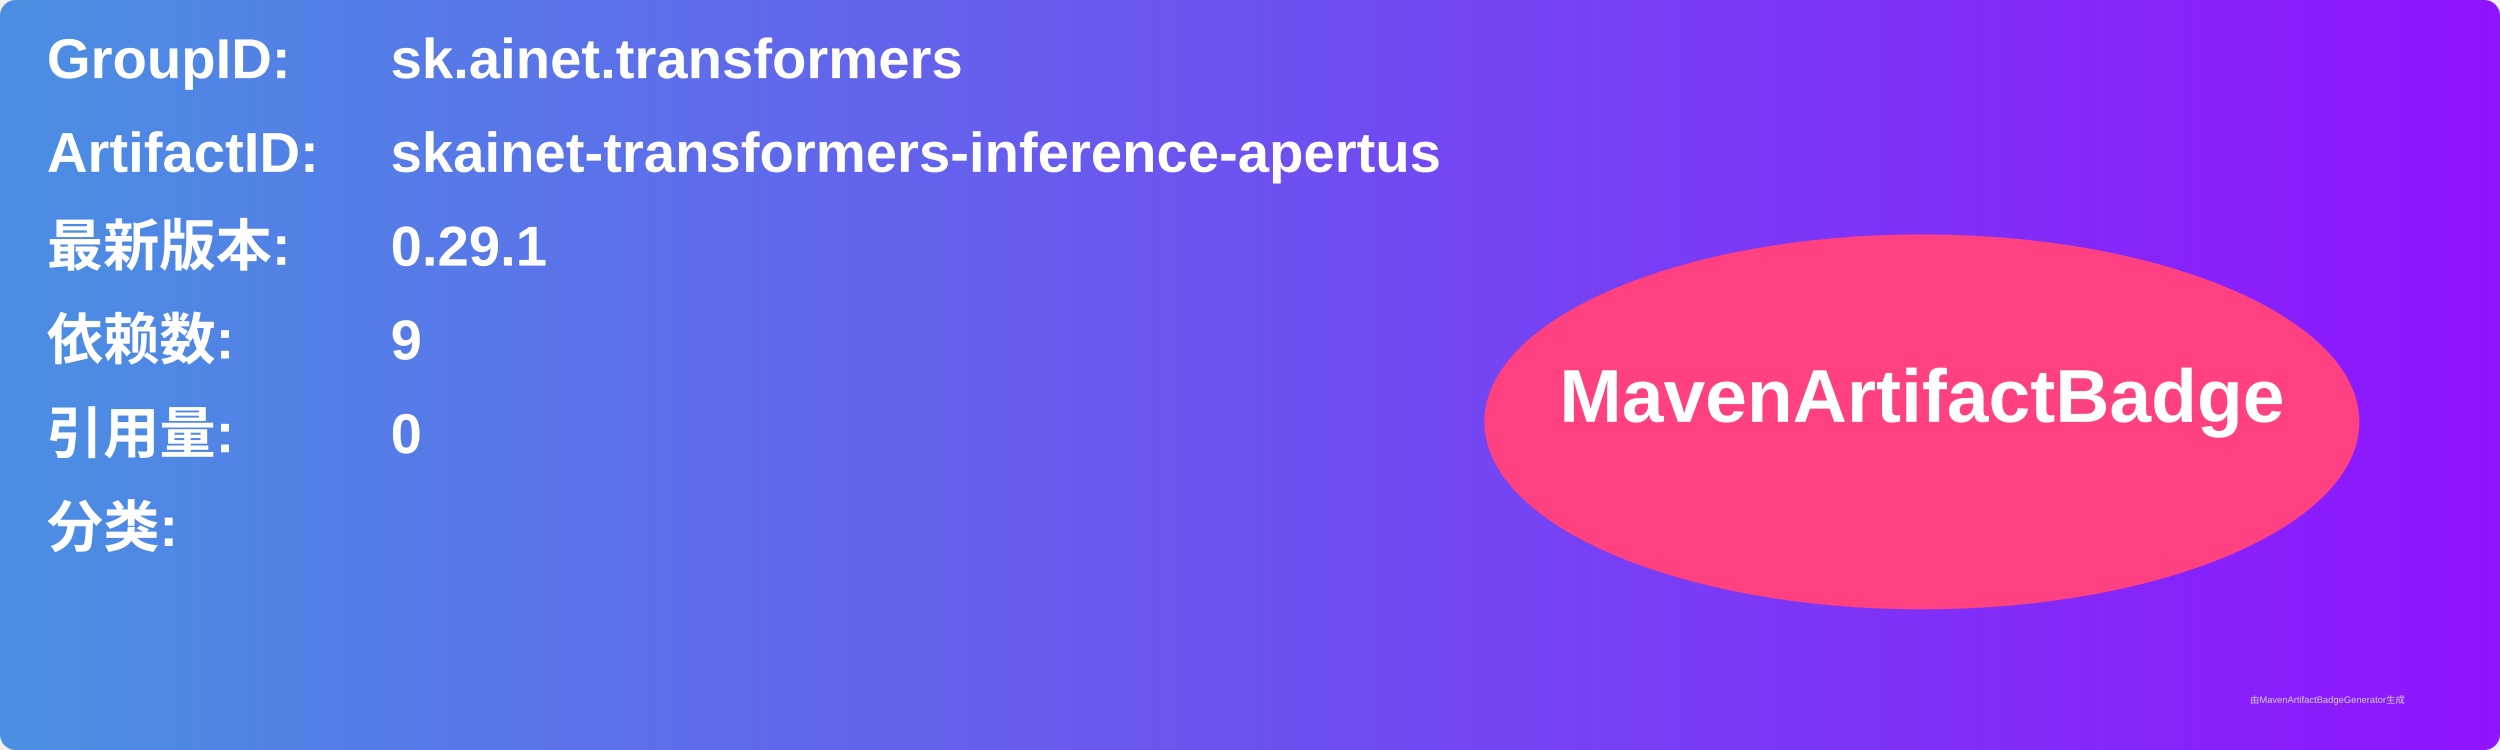
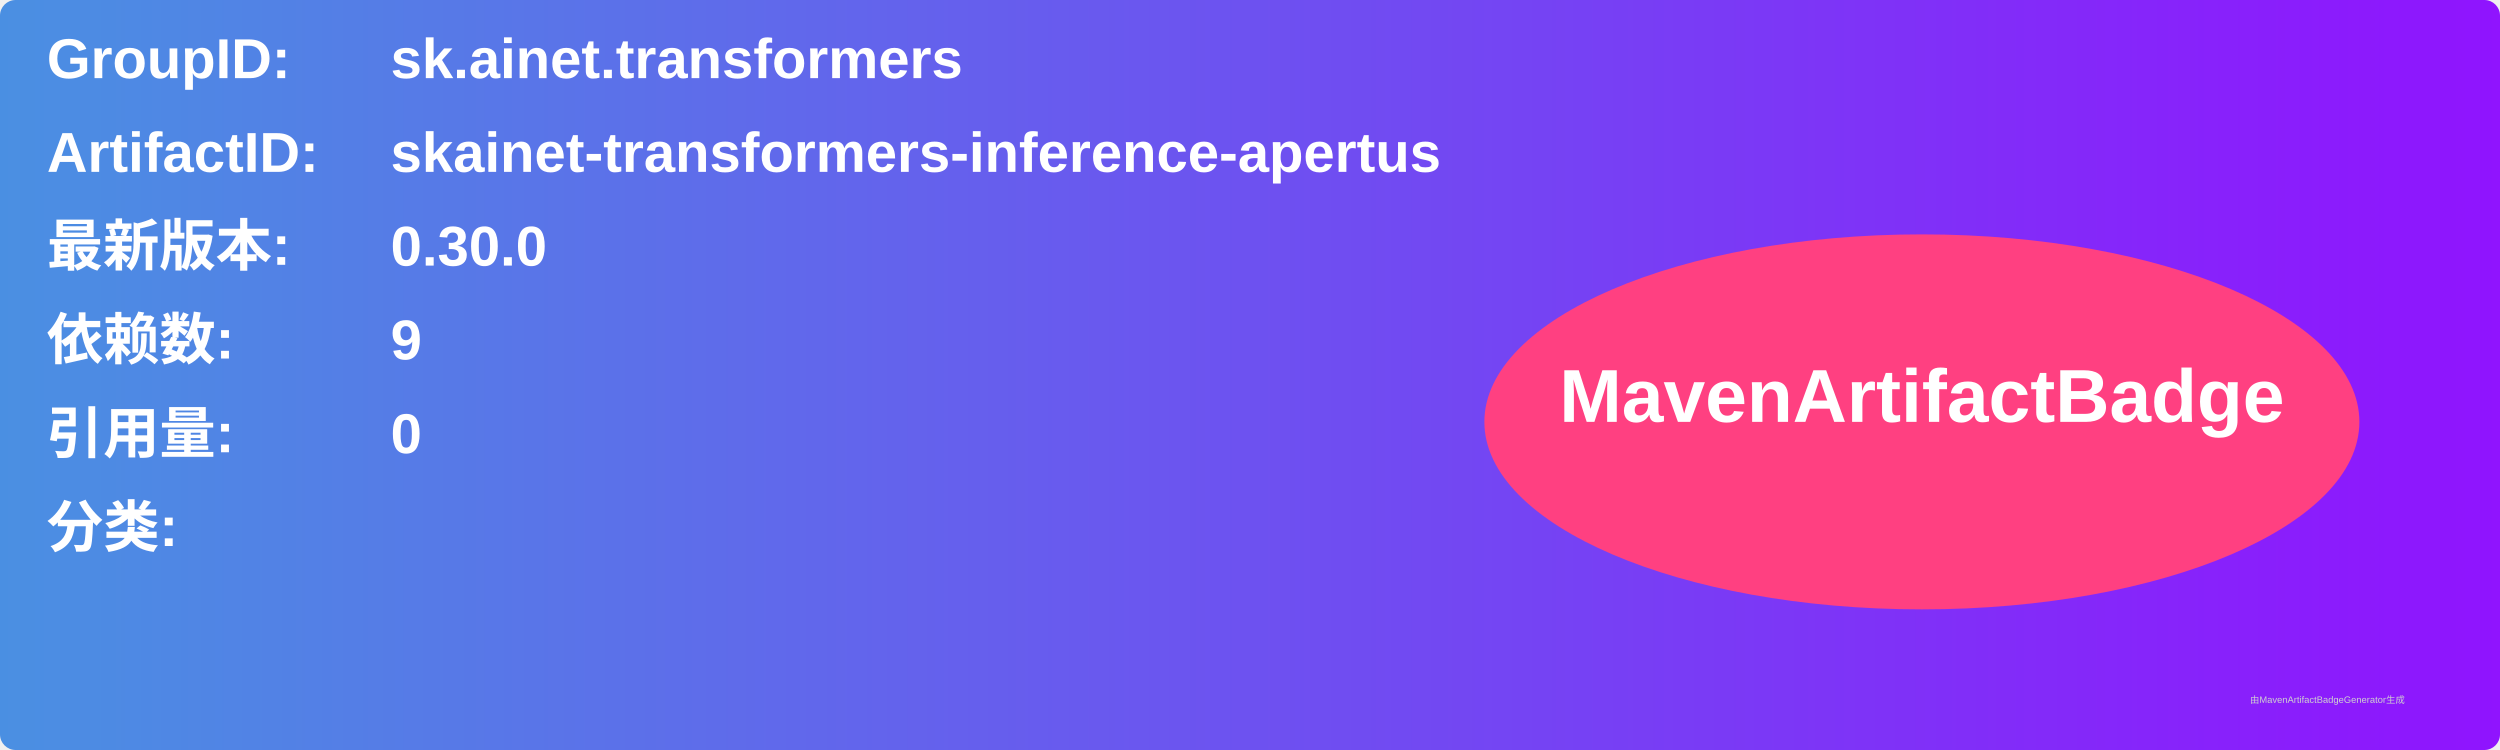
<svg xmlns="http://www.w3.org/2000/svg" width="800" height="240" viewBox="0 0 800 240">
  <linearGradient id="grad" x1="0%" y1="0%" x2="100%" y2="0%">
    <stop offset="0%" stop-color="#4a90e2" />
    <stop offset="100%" stop-color="#9013fe" />
  </linearGradient>
  <rect width="100%" height="100%" rx="5" ry="5" fill="url(#grad)" />
  <g transform="translate(15, 15)">
    <text x="0" y="10" font-family="Arial" font-size="18" fill="white" font-weight="bold" width="260">GroupID:</text>
    <text x="110" y="10" font-family="Arial" font-size="18" fill="white" font-weight="bold" width="460">sk.ainet.transformers</text>
    <text x="0" y="40" font-family="Arial" font-size="18" fill="white" font-weight="bold" width="260">ArtifactID:</text>
    <text x="110" y="40" font-family="Arial" font-size="18" fill="white" font-weight="bold" width="460">skainet-transformers-inference-apertus</text>
    <text x="0" y="70" font-family="Arial" font-size="18" fill="white" font-weight="bold">最新版本:</text>
    <text x="110" y="70" font-family="Arial" font-size="18" fill="white" font-weight="bold">
-       <tspan font-weight="bold">0.29.1</tspan>
+       <tspan font-weight="bold">0.30.0</tspan>
    </text>
    <text x="0" y="100" font-family="Arial" font-size="18" fill="white" font-weight="bold">依赖数: </text>
    <text x="110" y="100" font-family="Arial" font-size="18" fill="white">
      <tspan font-weight="bold">9</tspan>
    </text>
    <text x="0" y="130" font-family="Arial" font-size="18" fill="white" font-weight="bold">引用量: </text>
    <text x="110" y="130" font-family="Arial" font-size="18" fill="white">
      <tspan font-weight="bold">0</tspan>
    </text>
    <text x="0" y="160" font-family="Arial" font-size="18" fill="white" font-weight="bold">分类:</text>
    <text x="10" y="190" font-family="Arial" font-size="10" fill="white">
      <tspan font-weight="bold" />
    </text>
    <ellipse cx="600" cy="120" rx="140" ry="60" fill="#ff4081" />
    <text x="600" y="120" text-anchor="middle" font-family="Arial" font-size="24" fill="white" font-weight="bold">MavenArtifactBadge</text>
  </g>
  <text x="720" y="225" font-family="Arial" font-size="3" fill="#d0d0d0">由MavenArtifactBadgeGenerator生成</text>
</svg>
